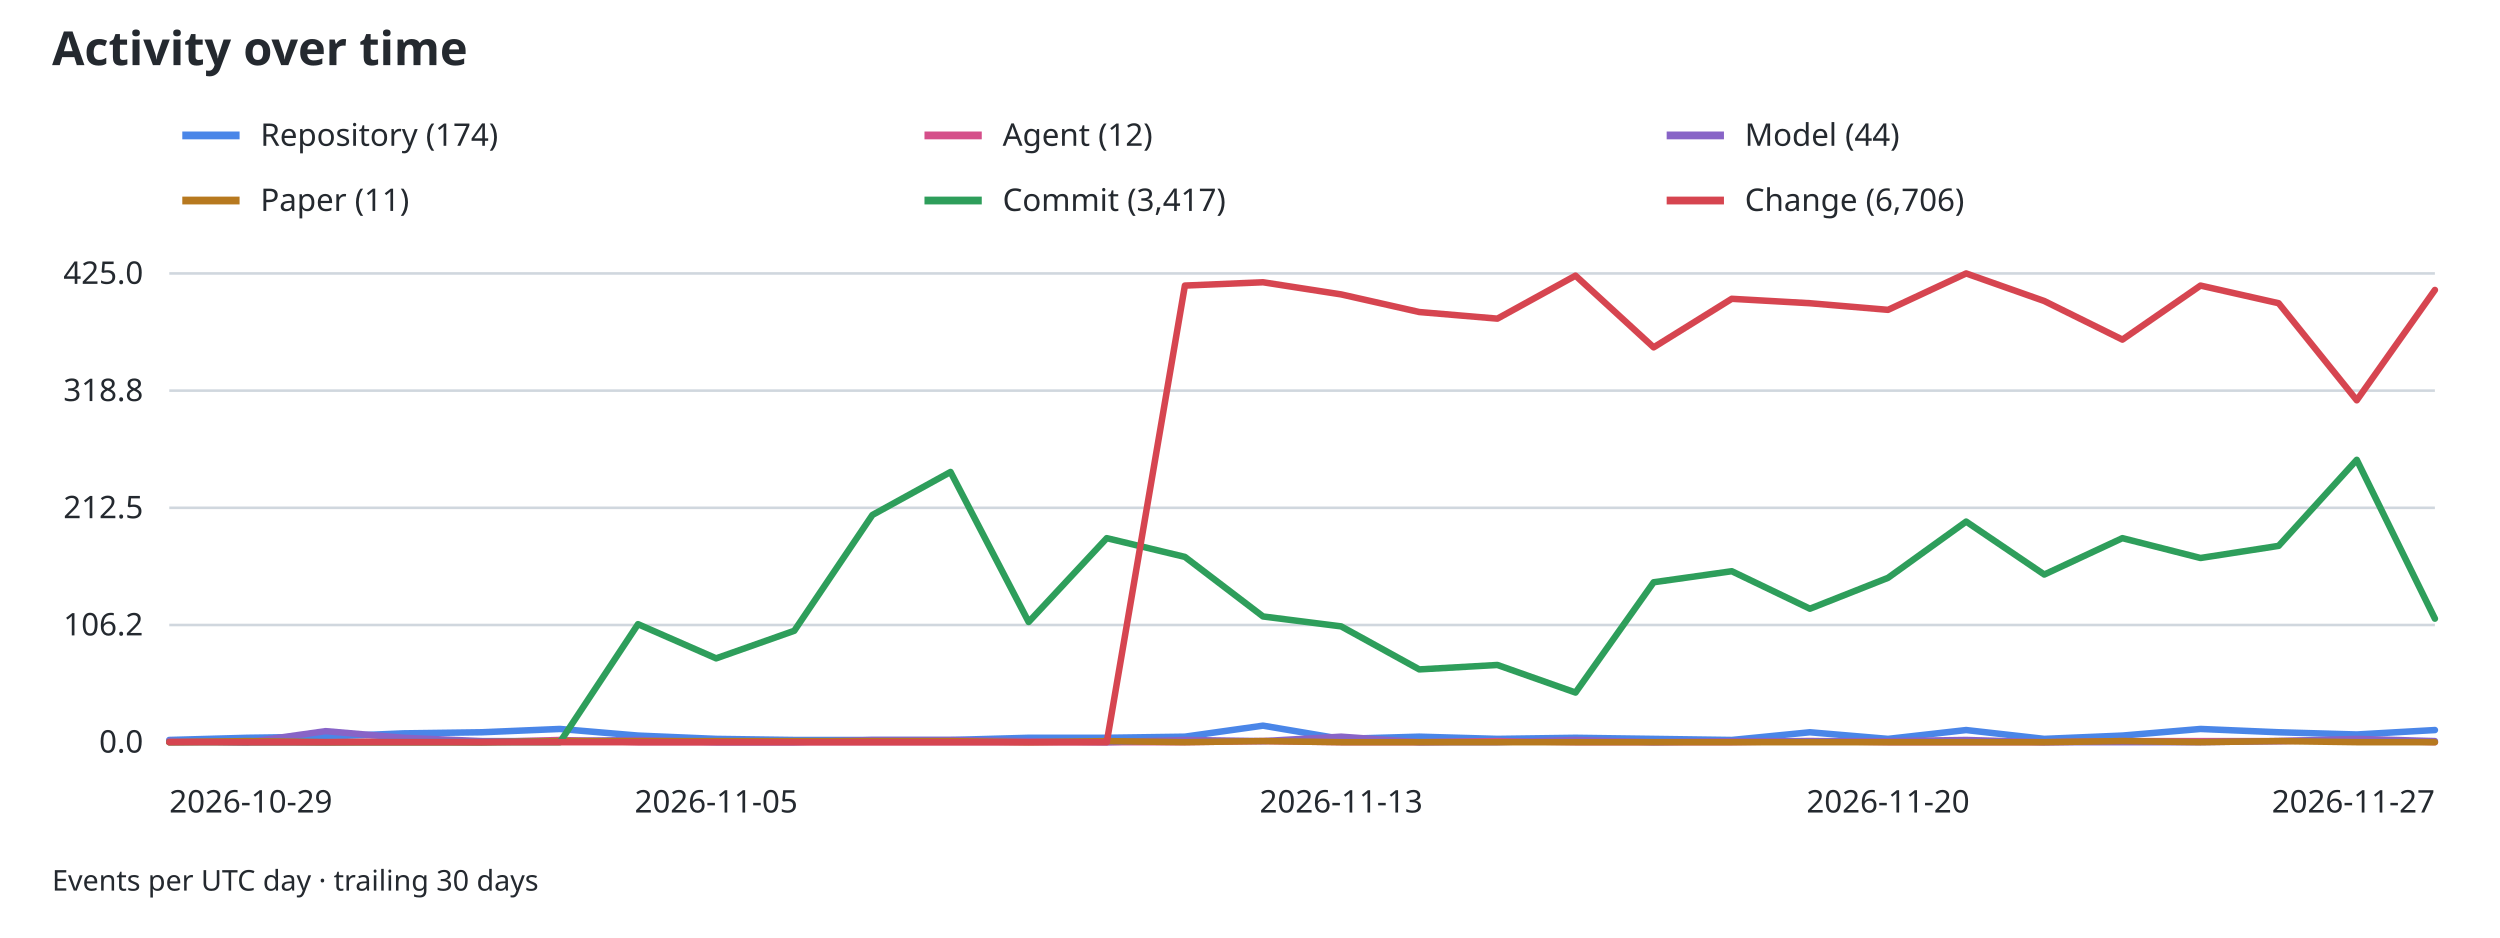
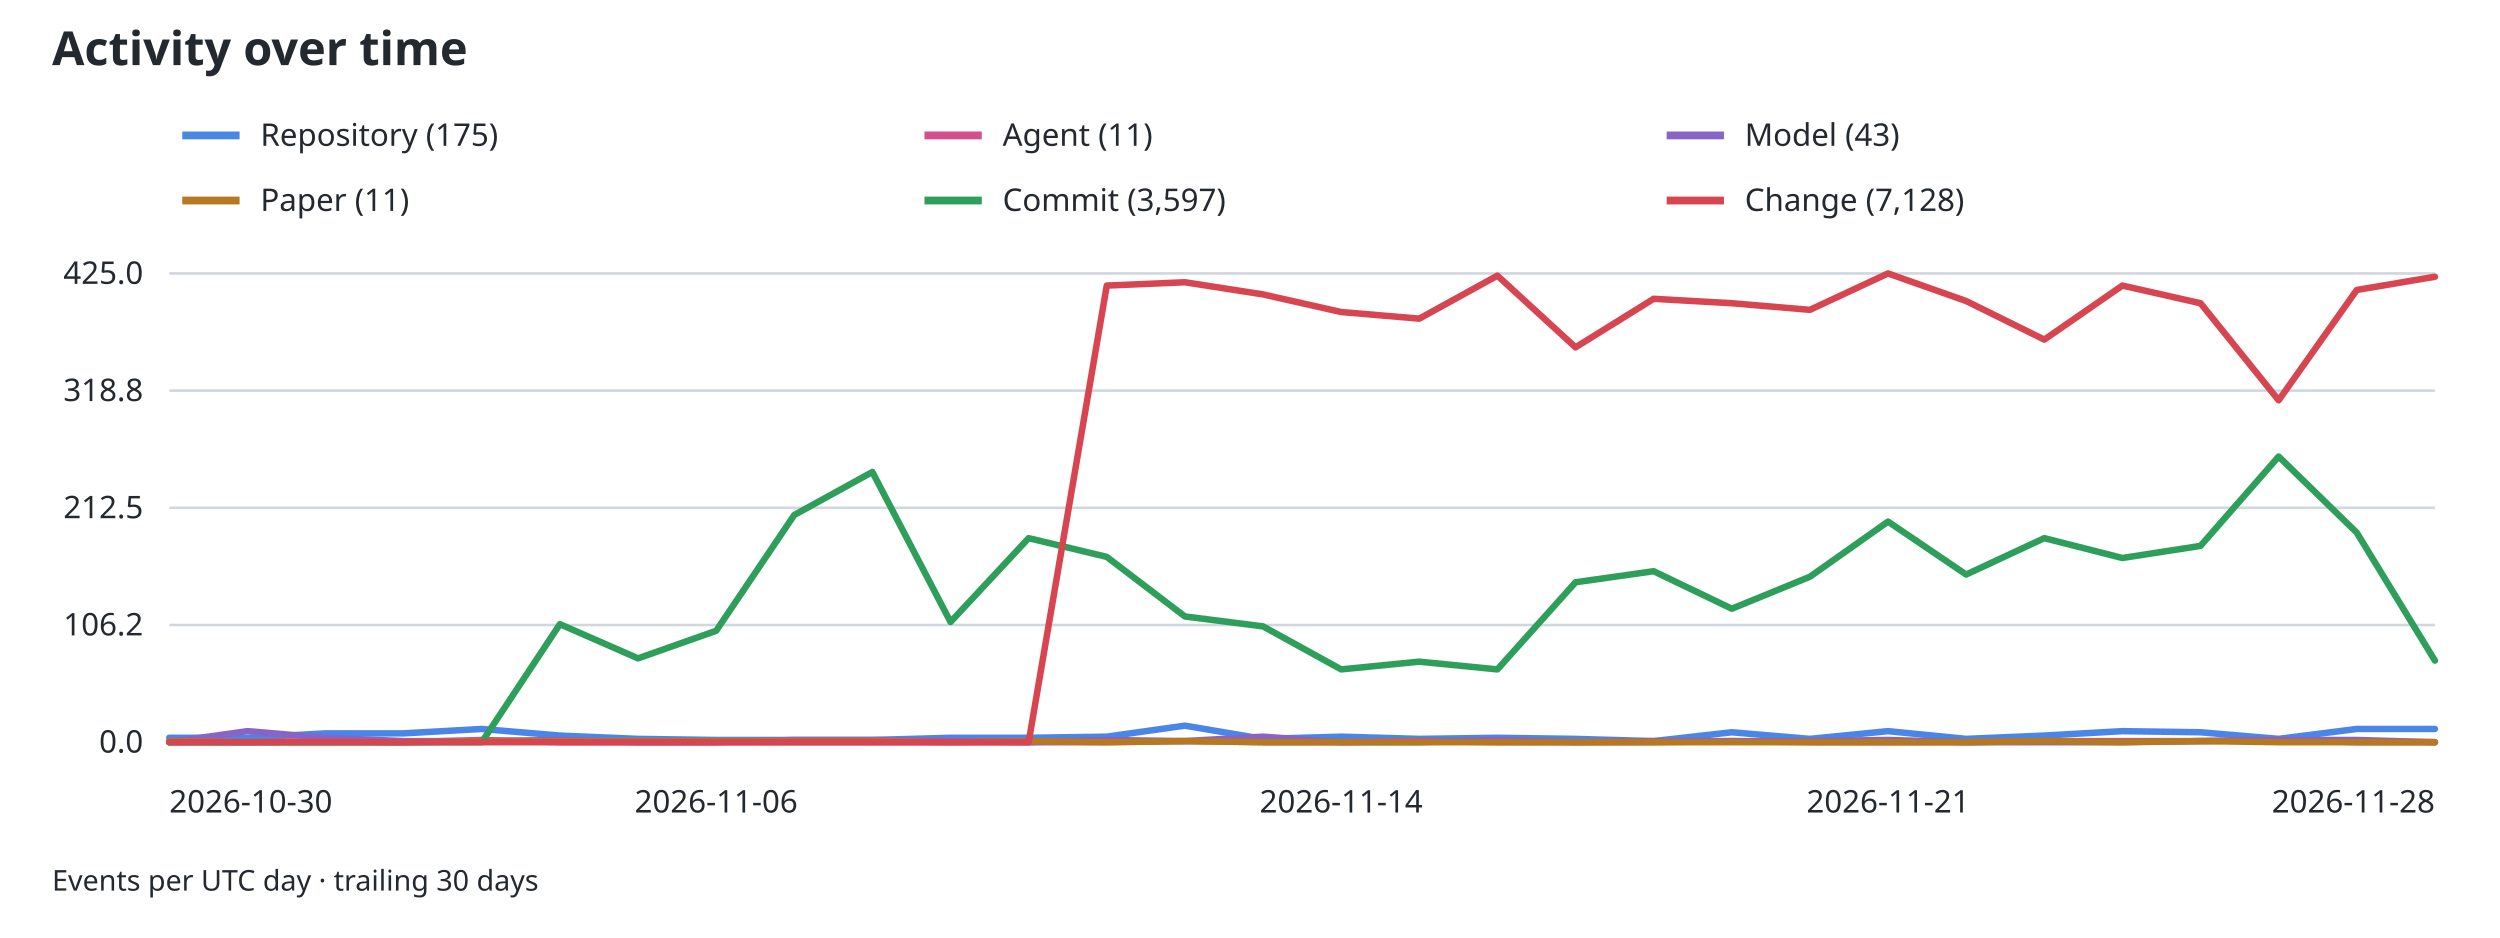
<svg xmlns="http://www.w3.org/2000/svg" width="960" height="360" viewBox="0 0 960 360" role="img" aria-labelledby="activity-title activity-desc">
  <style>
text { font-family: system-ui, sans-serif; font-size: 12px; fill: #24292f; }
.grid { stroke: #d0d7de; stroke-width: 1; }
.axis { stroke: #8c959f; stroke-width: 1; }
@media (prefers-color-scheme: dark) { text { fill: #f0f6fc; } .grid { stroke: #30363d; } }
</style>
  <text x="20" y="25" style="font-size:18px;font-weight:600">Activity over time</text>
  <line x1="70" y1="52" x2="92" y2="52" stroke="#4a86e8" stroke-width="3" />
-   <text x="100" y="56">Repository (174)</text>
+   <text x="100" y="56">Repository (175)</text>
  <line x1="355" y1="52" x2="377" y2="52" stroke="#d54f8a" stroke-width="3" />
-   <text x="385" y="56">Agent (12)</text>
+   <text x="385" y="56">Agent (11)</text>
  <line x1="640" y1="52" x2="662" y2="52" stroke="#8864c7" stroke-width="3" />
-   <text x="670" y="56">Model (44)</text>
+   <text x="670" y="56">Model (43)</text>
  <line x1="70" y1="77" x2="92" y2="77" stroke="#b7791f" stroke-width="3" />
  <text x="100" y="81">Paper (11)</text>
  <line x1="355" y1="77" x2="377" y2="77" stroke="#2e9e5b" stroke-width="3" />
-   <text x="385" y="81">Commit (3,417)</text>
+   <text x="385" y="81">Commit (3,597)</text>
  <line x1="640" y1="77" x2="662" y2="77" stroke="#d64550" stroke-width="3" />
-   <text x="670" y="81">Change (6,706)</text>
+   <text x="670" y="81">Change (7,128)</text>
  <line class="grid" x1="65" y1="285.00" x2="935" y2="285.00" />
  <text x="55" y="289.00" text-anchor="end">0.0</text>
  <line class="grid" x1="65" y1="240.00" x2="935" y2="240.00" />
  <text x="55" y="244.00" text-anchor="end">106.2</text>
  <line class="grid" x1="65" y1="195.00" x2="935" y2="195.00" />
  <text x="55" y="199.00" text-anchor="end">212.5</text>
  <line class="grid" x1="65" y1="150.00" x2="935" y2="150.00" />
  <text x="55" y="154.00" text-anchor="end">318.8</text>
  <line class="grid" x1="65" y1="105.00" x2="935" y2="105.00" />
  <text x="55" y="109.00" text-anchor="end">425.0</text>
  <line class="axis" x1="65" y1="285" x2="935" y2="285" />
-   <text x="65.00" y="312" text-anchor="start">2026-10-29</text>
-   <text x="275.00" y="312" text-anchor="middle">2026-11-05</text>
-   <text x="515.00" y="312" text-anchor="middle">2026-11-13</text>
-   <text x="725.00" y="312" text-anchor="middle">2026-11-20</text>
-   <text x="935.00" y="312" text-anchor="end">2026-11-27</text>
-   <path data-type="repository" d="M65.00,284.15 L95.00,283.31 L125.00,282.88 L155.00,281.61 L185.00,281.19 L215.00,279.92 L245.00,282.46 L275.00,283.73 L305.00,284.15 L335.00,284.15 L365.00,284.15 L395.00,283.31 L425.00,283.31 L455.00,282.88 L485.00,278.65 L515.00,283.73 L545.00,282.88 L575.00,283.73 L605.00,283.31 L635.00,283.73 L665.00,284.15 L695.00,281.19 L725.00,283.73 L755.00,280.34 L785.00,283.73 L815.00,282.46 L845.00,279.92 L875.00,281.19 L905.00,282.04 L935.00,280.34" fill="none" stroke="#4a86e8" stroke-width="2.5" stroke-linejoin="round" stroke-linecap="round" />
-   <path data-type="agent" d="M65.00,284.58 L95.00,285.00 L125.00,285.00 L155.00,284.58 L185.00,285.00 L215.00,284.15 L245.00,285.00 L275.00,285.00 L305.00,285.00 L335.00,285.00 L365.00,285.00 L395.00,285.00 L425.00,285.00 L455.00,285.00 L485.00,284.58 L515.00,285.00 L545.00,285.00 L575.00,284.58 L605.00,285.00 L635.00,285.00 L665.00,285.00 L695.00,284.58 L725.00,285.00 L755.00,285.00 L785.00,285.00 L815.00,284.58 L845.00,284.58 L875.00,284.58 L905.00,284.15 L935.00,285.00" fill="none" stroke="#d54f8a" stroke-width="2.5" stroke-linejoin="round" stroke-linecap="round" />
-   <path data-type="model" d="M65.00,284.58 L95.00,285.00 L125.00,280.76 L155.00,283.31 L185.00,284.58 L215.00,284.58 L245.00,284.15 L275.00,285.00 L305.00,285.00 L335.00,284.15 L365.00,284.15 L395.00,284.58 L425.00,285.00 L455.00,284.15 L485.00,284.58 L515.00,282.88 L545.00,285.00 L575.00,285.00 L605.00,284.15 L635.00,285.00 L665.00,284.58 L695.00,284.58 L725.00,284.58 L755.00,284.15 L785.00,285.00 L815.00,285.00 L845.00,285.00 L875.00,284.58 L905.00,283.73 L935.00,284.58" fill="none" stroke="#8864c7" stroke-width="2.5" stroke-linejoin="round" stroke-linecap="round" />
-   <path data-type="paper" d="M65.00,285.00 L95.00,284.58 L125.00,285.00 L155.00,285.00 L185.00,285.00 L215.00,284.58 L245.00,284.58 L275.00,284.58 L305.00,284.58 L335.00,284.58 L365.00,284.58 L395.00,285.00 L425.00,284.58 L455.00,285.00 L485.00,284.58 L515.00,285.00 L545.00,285.00 L575.00,285.00 L605.00,285.00 L635.00,285.00 L665.00,285.00 L695.00,285.00 L725.00,285.00 L755.00,285.00 L785.00,285.00 L815.00,284.58 L845.00,285.00 L875.00,284.58 L905.00,285.00 L935.00,285.00" fill="none" stroke="#b7791f" stroke-width="2.5" stroke-linejoin="round" stroke-linecap="round" />
-   <path data-type="commit" d="M65.00,285.00 L95.00,285.00 L125.00,285.00 L155.00,285.00 L185.00,285.00 L215.00,285.00 L245.00,239.68 L275.00,252.81 L305.00,242.22 L335.00,197.75 L365.00,181.24 L395.00,238.84 L425.00,206.65 L455.00,213.85 L485.00,236.72 L515.00,240.53 L545.00,257.05 L575.00,255.35 L605.00,265.94 L635.00,223.59 L665.00,219.35 L695.00,233.75 L725.00,221.89 L755.00,200.29 L785.00,220.62 L815.00,206.65 L845.00,214.27 L875.00,209.61 L905.00,176.58 L935.00,237.56" fill="none" stroke="#2e9e5b" stroke-width="2.5" stroke-linejoin="round" stroke-linecap="round" />
-   <path data-type="change" d="M65.00,285.00 L95.00,285.00 L125.00,285.00 L155.00,285.00 L185.00,285.00 L215.00,285.00 L245.00,285.00 L275.00,285.00 L305.00,285.00 L335.00,285.00 L365.00,285.00 L395.00,285.00 L425.00,285.00 L455.00,109.66 L485.00,108.39 L515.00,113.05 L545.00,119.82 L575.00,122.36 L605.00,105.85 L635.00,133.38 L665.00,114.74 L695.00,116.44 L725.00,118.98 L755.00,105.00 L785.00,115.59 L815.00,130.41 L845.00,109.66 L875.00,116.44 L905.00,153.71 L935.00,111.35" fill="none" stroke="#d64550" stroke-width="2.5" stroke-linejoin="round" stroke-linecap="round" />
+   <text x="65.00" y="312" text-anchor="start">2026-10-30</text>
+   <text x="275.00" y="312" text-anchor="middle">2026-11-06</text>
+   <text x="515.00" y="312" text-anchor="middle">2026-11-14</text>
+   <text x="725.00" y="312" text-anchor="middle">2026-11-21</text>
+   <text x="935.00" y="312" text-anchor="end">2026-11-28</text>
+   <path data-type="repository" d="M65.00,283.31 L95.00,283.31 L125.00,281.61 L155.00,281.61 L185.00,279.92 L215.00,282.46 L245.00,283.73 L275.00,284.15 L305.00,284.15 L335.00,284.15 L365.00,283.31 L395.00,283.31 L425.00,282.88 L455.00,278.65 L485.00,283.73 L515.00,282.88 L545.00,283.73 L575.00,283.31 L605.00,283.73 L635.00,284.58 L665.00,281.19 L695.00,283.73 L725.00,280.76 L755.00,283.73 L785.00,282.46 L815.00,280.76 L845.00,281.19 L875.00,283.73 L905.00,279.92 L935.00,279.92" fill="none" stroke="#4a86e8" stroke-width="2.5" stroke-linejoin="round" stroke-linecap="round" />
+   <path data-type="agent" d="M65.00,285.00 L95.00,285.00 L125.00,284.58 L155.00,285.00 L185.00,284.15 L215.00,285.00 L245.00,285.00 L275.00,285.00 L305.00,285.00 L335.00,285.00 L365.00,285.00 L395.00,285.00 L425.00,285.00 L455.00,284.58 L485.00,285.00 L515.00,285.00 L545.00,284.58 L575.00,285.00 L605.00,285.00 L635.00,285.00 L665.00,284.58 L695.00,285.00 L725.00,285.00 L755.00,285.00 L785.00,284.58 L815.00,284.58 L845.00,284.58 L875.00,284.15 L905.00,285.00 L935.00,285.00" fill="none" stroke="#d54f8a" stroke-width="2.5" stroke-linejoin="round" stroke-linecap="round" />
+   <path data-type="model" d="M65.00,285.00 L95.00,280.76 L125.00,283.31 L155.00,284.58 L185.00,284.58 L215.00,284.15 L245.00,285.00 L275.00,285.00 L305.00,284.15 L335.00,284.15 L365.00,284.58 L395.00,285.00 L425.00,284.15 L455.00,284.58 L485.00,282.88 L515.00,285.00 L545.00,285.00 L575.00,284.15 L605.00,285.00 L635.00,284.58 L665.00,284.58 L695.00,284.58 L725.00,284.15 L755.00,285.00 L785.00,285.00 L815.00,285.00 L845.00,284.58 L875.00,284.15 L905.00,284.15 L935.00,285.00" fill="none" stroke="#8864c7" stroke-width="2.5" stroke-linejoin="round" stroke-linecap="round" />
+   <path data-type="paper" d="M65.00,284.58 L95.00,285.00 L125.00,285.00 L155.00,285.00 L185.00,284.58 L215.00,284.58 L245.00,284.58 L275.00,284.58 L305.00,284.58 L335.00,284.58 L365.00,285.00 L395.00,284.58 L425.00,285.00 L455.00,284.58 L485.00,285.00 L515.00,285.00 L545.00,285.00 L575.00,285.00 L605.00,285.00 L635.00,285.00 L665.00,285.00 L695.00,285.00 L725.00,285.00 L755.00,285.00 L785.00,284.58 L815.00,285.00 L845.00,284.58 L875.00,285.00 L905.00,285.00 L935.00,285.00" fill="none" stroke="#b7791f" stroke-width="2.5" stroke-linejoin="round" stroke-linecap="round" />
+   <path data-type="commit" d="M65.00,285.00 L95.00,285.00 L125.00,285.00 L155.00,285.00 L185.00,285.00 L215.00,239.68 L245.00,252.81 L275.00,242.22 L305.00,197.75 L335.00,181.24 L365.00,238.84 L395.00,206.65 L425.00,213.85 L455.00,236.72 L485.00,240.53 L515.00,257.05 L545.00,254.08 L575.00,257.05 L605.00,223.59 L635.00,219.35 L665.00,233.75 L695.00,221.47 L725.00,200.29 L755.00,220.62 L785.00,206.65 L815.00,214.27 L845.00,209.61 L875.00,175.31 L905.00,204.53 L935.00,253.66" fill="none" stroke="#2e9e5b" stroke-width="2.5" stroke-linejoin="round" stroke-linecap="round" />
+   <path data-type="change" d="M65.00,285.00 L95.00,285.00 L125.00,285.00 L155.00,285.00 L185.00,285.00 L215.00,285.00 L245.00,285.00 L275.00,285.00 L305.00,285.00 L335.00,285.00 L365.00,285.00 L395.00,285.00 L425.00,109.66 L455.00,108.39 L485.00,113.05 L515.00,119.82 L545.00,122.36 L575.00,105.85 L605.00,133.38 L635.00,114.74 L665.00,116.44 L695.00,118.98 L725.00,105.00 L755.00,115.59 L785.00,130.41 L815.00,109.66 L845.00,116.44 L875.00,153.71 L905.00,111.35 L935.00,106.27" fill="none" stroke="#d64550" stroke-width="2.5" stroke-linejoin="round" stroke-linecap="round" />
  <text x="20" y="342" style="font-size:11px">Events per UTC day · trailing 30 days</text>
</svg>
